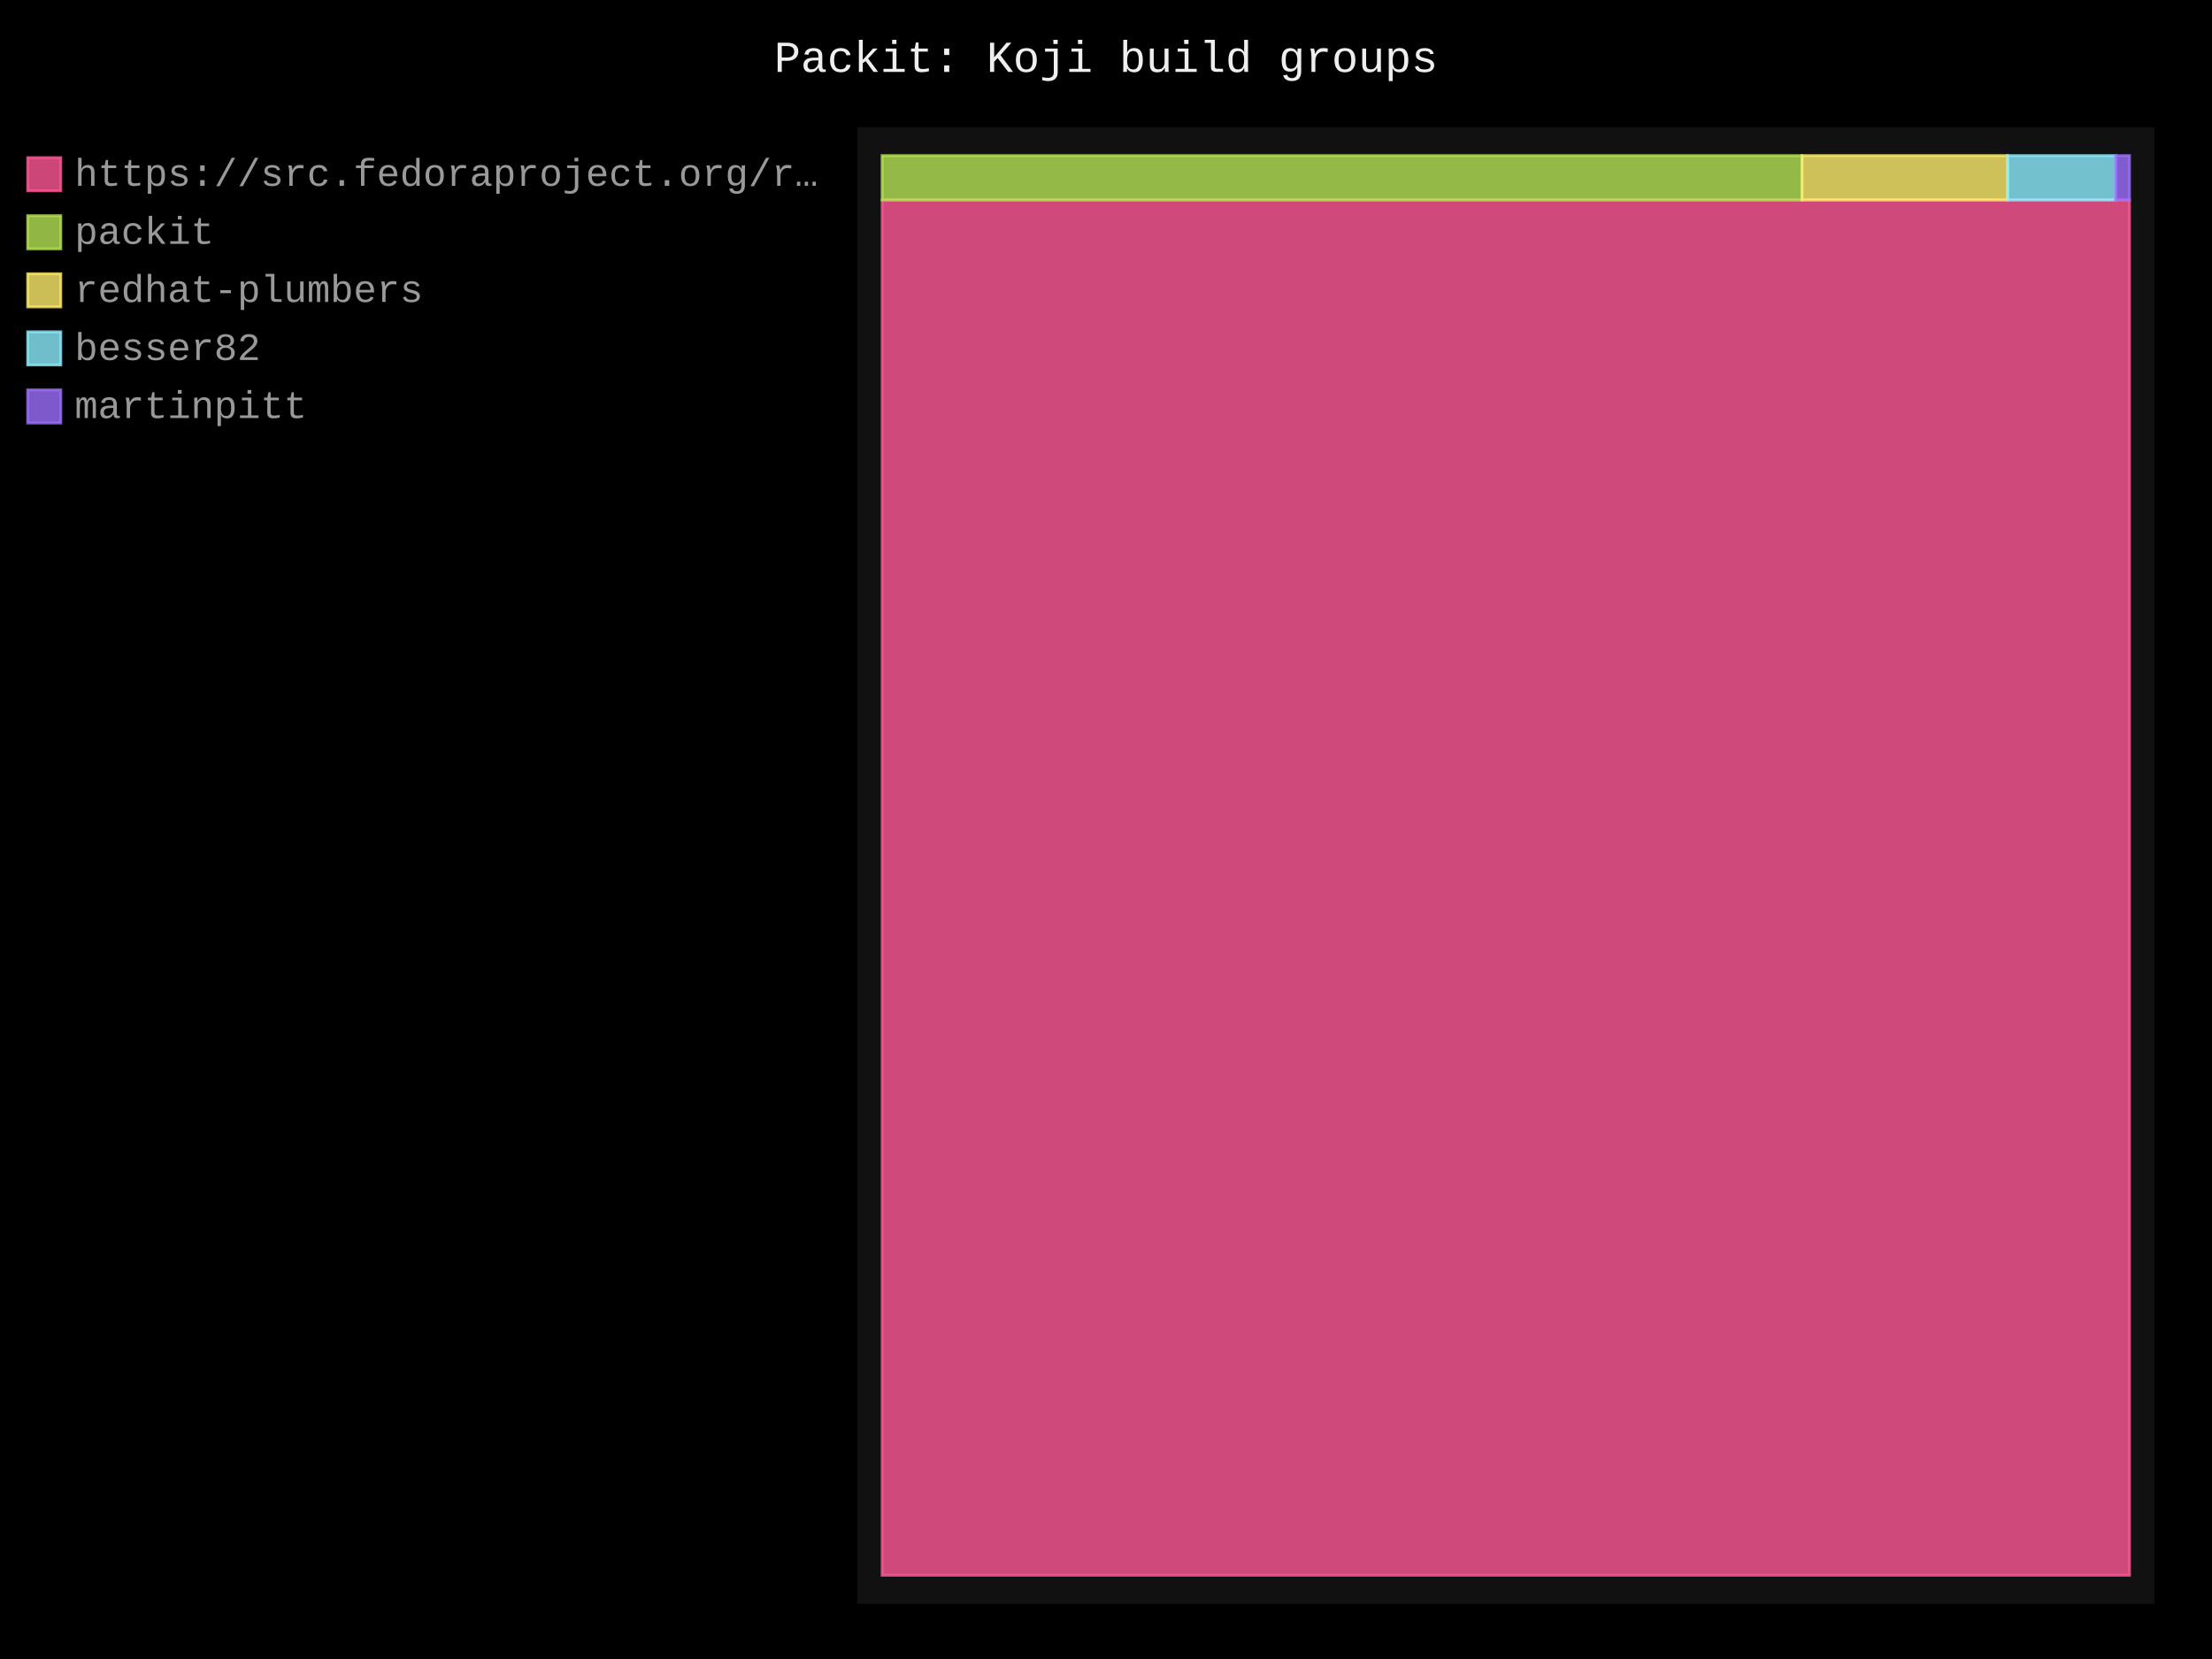
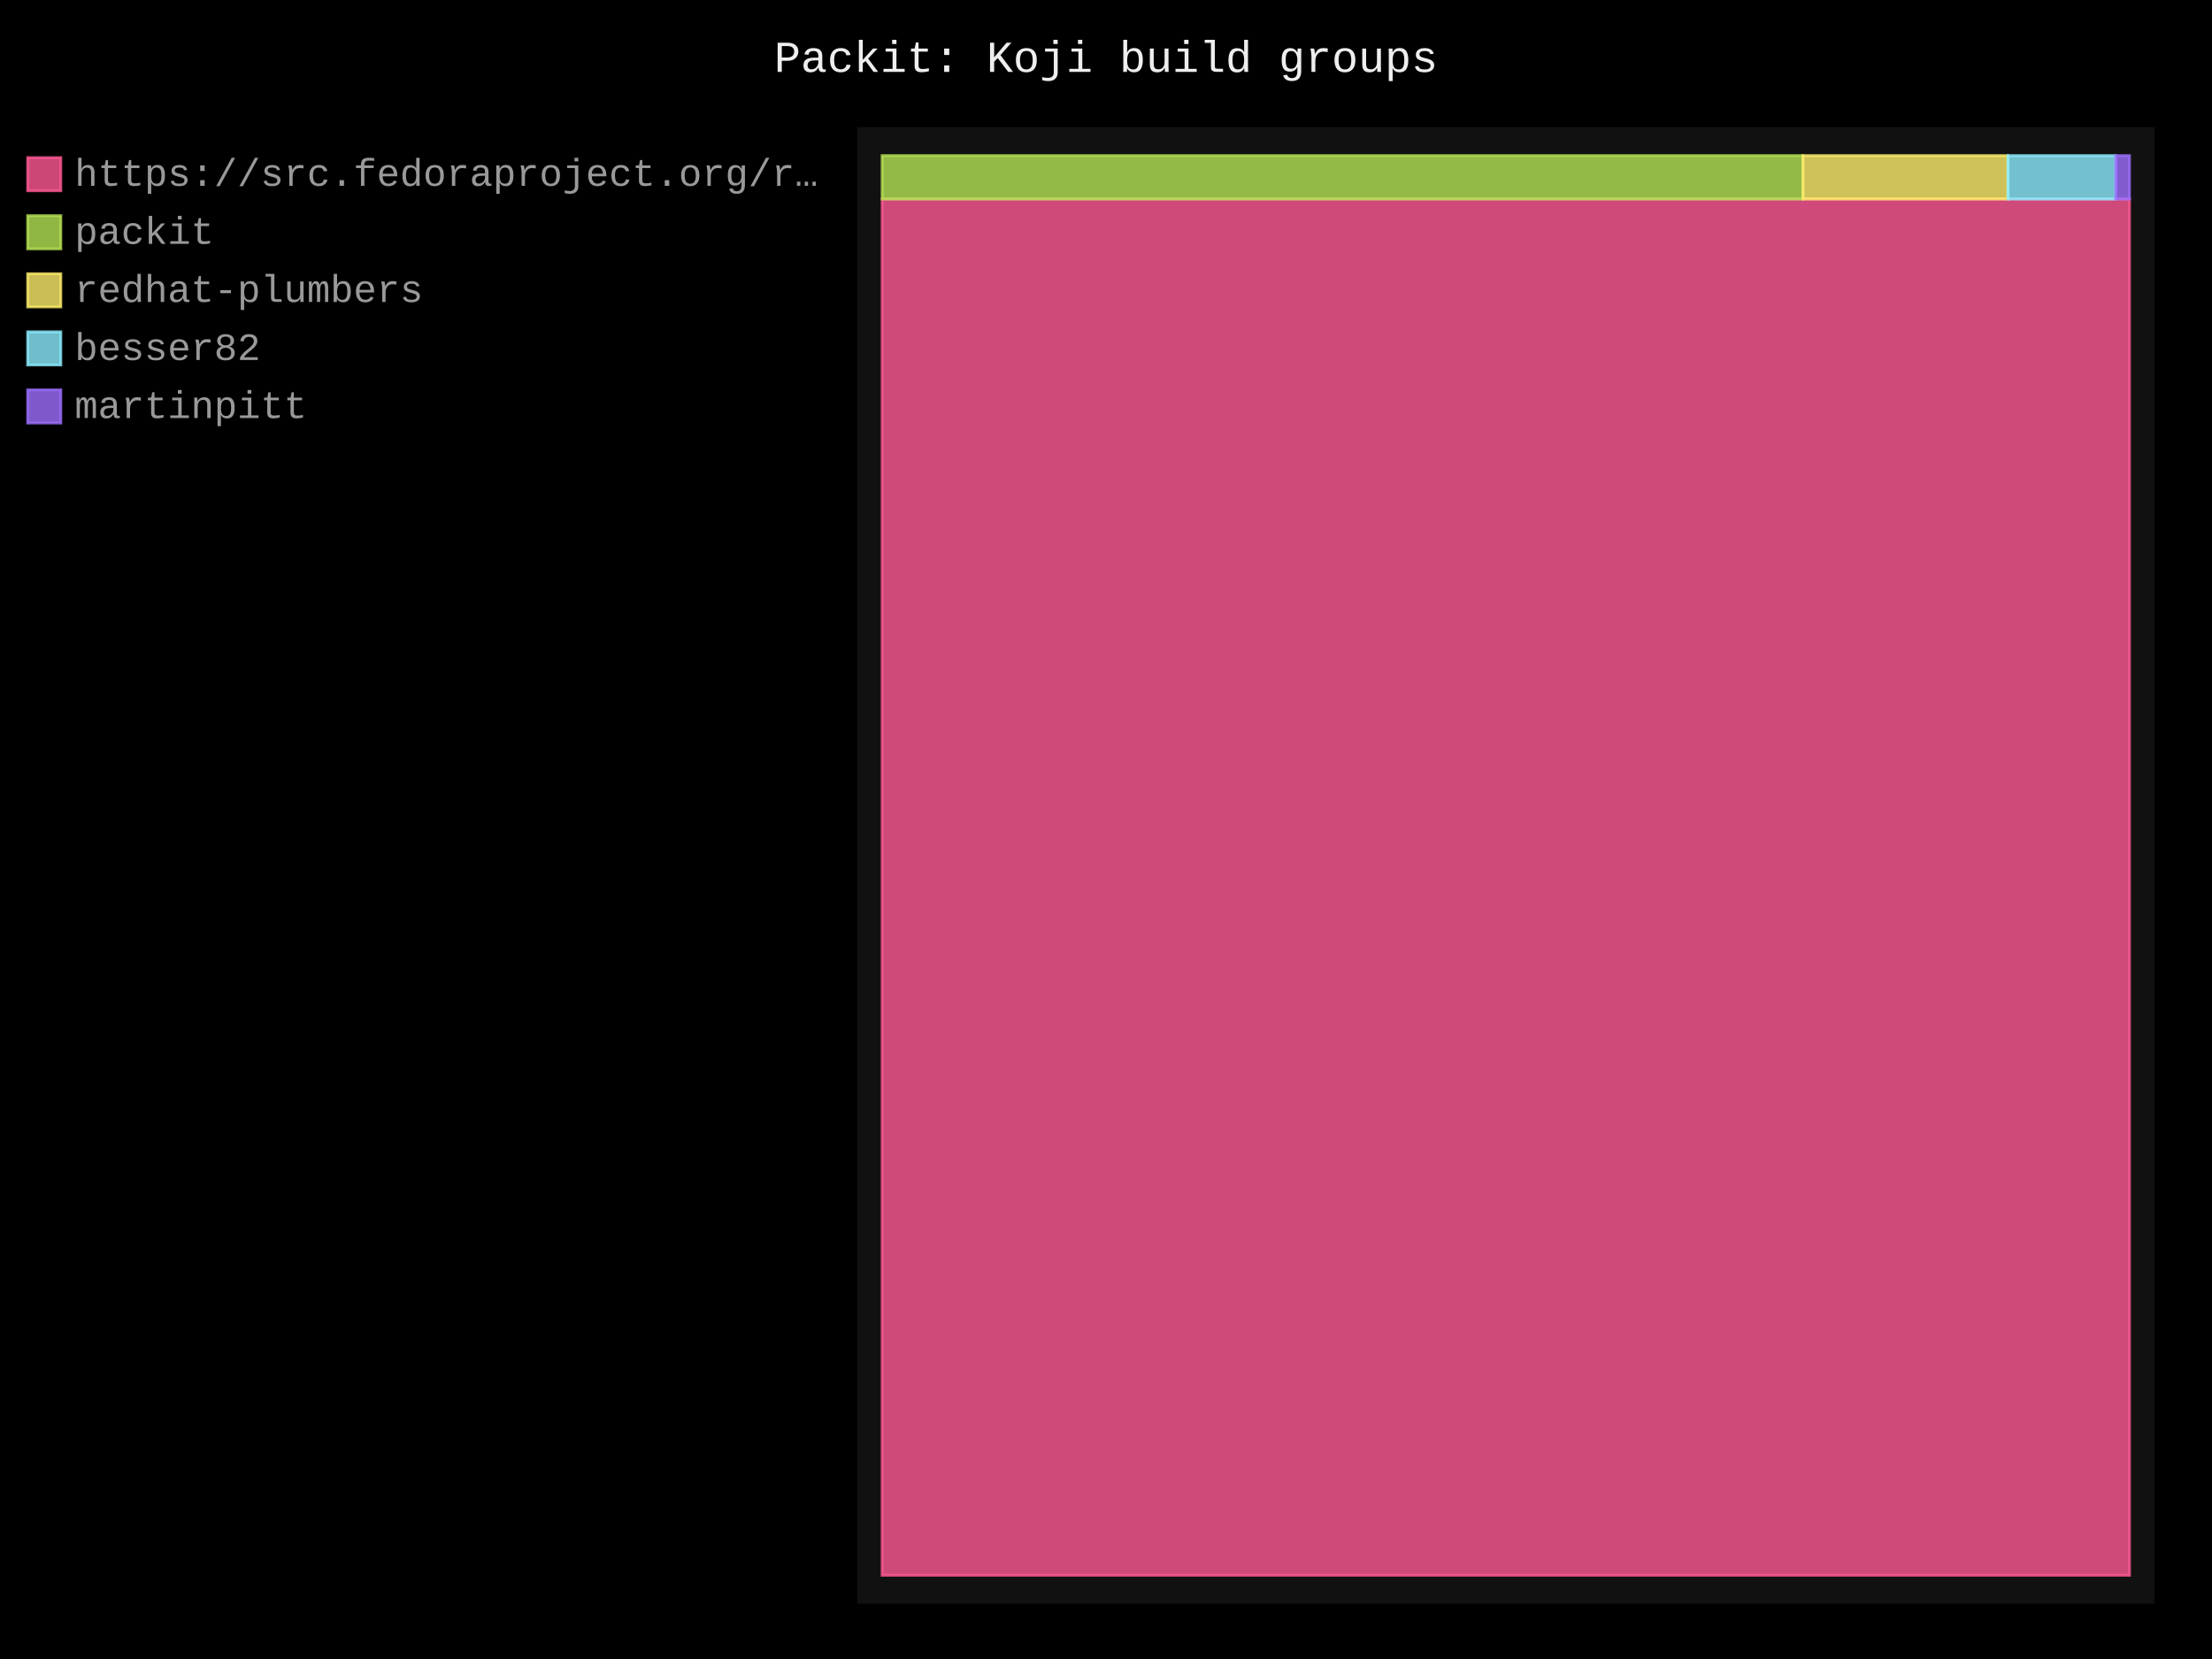
- <svg xmlns="http://www.w3.org/2000/svg" id="chart-14fc8b5c-5664-40e7-a8b2-979490661c4a" class="pygal-chart" viewBox="0 0 800 600">
+ <svg xmlns="http://www.w3.org/2000/svg" id="chart-1adafed5-85ba-41c5-a4a6-433fd9af7633" class="pygal-chart" viewBox="0 0 800 600">
  <defs>
-     <style type="text/css">#chart-14fc8b5c-5664-40e7-a8b2-979490661c4a{-webkit-user-select:none;-webkit-font-smoothing:antialiased;font-family:Consolas,"Liberation Mono",Menlo,Courier,monospace}#chart-14fc8b5c-5664-40e7-a8b2-979490661c4a .title{font-family:Consolas,"Liberation Mono",Menlo,Courier,monospace;font-size:16px}#chart-14fc8b5c-5664-40e7-a8b2-979490661c4a .legends .legend text{font-family:Consolas,"Liberation Mono",Menlo,Courier,monospace;font-size:14px}#chart-14fc8b5c-5664-40e7-a8b2-979490661c4a .axis text{font-family:Consolas,"Liberation Mono",Menlo,Courier,monospace;font-size:10px}#chart-14fc8b5c-5664-40e7-a8b2-979490661c4a .axis text.major{font-family:Consolas,"Liberation Mono",Menlo,Courier,monospace;font-size:10px}#chart-14fc8b5c-5664-40e7-a8b2-979490661c4a .text-overlay text.value{font-family:Consolas,"Liberation Mono",Menlo,Courier,monospace;font-size:16px}#chart-14fc8b5c-5664-40e7-a8b2-979490661c4a .text-overlay text.label{font-family:Consolas,"Liberation Mono",Menlo,Courier,monospace;font-size:10px}#chart-14fc8b5c-5664-40e7-a8b2-979490661c4a .tooltip{font-family:Consolas,"Liberation Mono",Menlo,Courier,monospace;font-size:14px}#chart-14fc8b5c-5664-40e7-a8b2-979490661c4a text.no_data{font-family:Consolas,"Liberation Mono",Menlo,Courier,monospace;font-size:64px}
- #chart-14fc8b5c-5664-40e7-a8b2-979490661c4a{background-color:black}#chart-14fc8b5c-5664-40e7-a8b2-979490661c4a path,#chart-14fc8b5c-5664-40e7-a8b2-979490661c4a line,#chart-14fc8b5c-5664-40e7-a8b2-979490661c4a rect,#chart-14fc8b5c-5664-40e7-a8b2-979490661c4a circle{-webkit-transition:250ms;-moz-transition:250ms;transition:250ms}#chart-14fc8b5c-5664-40e7-a8b2-979490661c4a .graph &gt; .background{fill:black}#chart-14fc8b5c-5664-40e7-a8b2-979490661c4a .plot &gt; .background{fill:#111}#chart-14fc8b5c-5664-40e7-a8b2-979490661c4a .graph{fill:#999}#chart-14fc8b5c-5664-40e7-a8b2-979490661c4a text.no_data{fill:#eee}#chart-14fc8b5c-5664-40e7-a8b2-979490661c4a .title{fill:#eee}#chart-14fc8b5c-5664-40e7-a8b2-979490661c4a .legends .legend text{fill:#999}#chart-14fc8b5c-5664-40e7-a8b2-979490661c4a .legends .legend:hover text{fill:#eee}#chart-14fc8b5c-5664-40e7-a8b2-979490661c4a .axis .line{stroke:#eee}#chart-14fc8b5c-5664-40e7-a8b2-979490661c4a .axis .guide.line{stroke:#555}#chart-14fc8b5c-5664-40e7-a8b2-979490661c4a .axis .major.line{stroke:#999}#chart-14fc8b5c-5664-40e7-a8b2-979490661c4a .axis text.major{fill:#eee}#chart-14fc8b5c-5664-40e7-a8b2-979490661c4a .axis.y .guides:hover .guide.line,#chart-14fc8b5c-5664-40e7-a8b2-979490661c4a .line-graph .axis.x .guides:hover .guide.line,#chart-14fc8b5c-5664-40e7-a8b2-979490661c4a .stackedline-graph .axis.x .guides:hover .guide.line,#chart-14fc8b5c-5664-40e7-a8b2-979490661c4a .xy-graph .axis.x .guides:hover .guide.line{stroke:#eee}#chart-14fc8b5c-5664-40e7-a8b2-979490661c4a .axis .guides:hover text{fill:#eee}#chart-14fc8b5c-5664-40e7-a8b2-979490661c4a .reactive{fill-opacity:.8;stroke-opacity:.8;stroke-width:1}#chart-14fc8b5c-5664-40e7-a8b2-979490661c4a .ci{stroke:#999}#chart-14fc8b5c-5664-40e7-a8b2-979490661c4a .reactive.active,#chart-14fc8b5c-5664-40e7-a8b2-979490661c4a .active .reactive{fill-opacity:.4;stroke-opacity:.9;stroke-width:4}#chart-14fc8b5c-5664-40e7-a8b2-979490661c4a .ci .reactive.active{stroke-width:1.5}#chart-14fc8b5c-5664-40e7-a8b2-979490661c4a .series text{fill:#eee}#chart-14fc8b5c-5664-40e7-a8b2-979490661c4a .tooltip rect{fill:#111;stroke:#eee;-webkit-transition:opacity 250ms;-moz-transition:opacity 250ms;transition:opacity 250ms}#chart-14fc8b5c-5664-40e7-a8b2-979490661c4a .tooltip .label{fill:#999}#chart-14fc8b5c-5664-40e7-a8b2-979490661c4a .tooltip .label{fill:#999}#chart-14fc8b5c-5664-40e7-a8b2-979490661c4a .tooltip .legend{font-size:.8em;fill:#555}#chart-14fc8b5c-5664-40e7-a8b2-979490661c4a .tooltip .x_label{font-size:.6em;fill:#eee}#chart-14fc8b5c-5664-40e7-a8b2-979490661c4a .tooltip .xlink{font-size:.5em;text-decoration:underline}#chart-14fc8b5c-5664-40e7-a8b2-979490661c4a .tooltip .value{font-size:1.5em}#chart-14fc8b5c-5664-40e7-a8b2-979490661c4a .bound{font-size:.5em}#chart-14fc8b5c-5664-40e7-a8b2-979490661c4a .max-value{font-size:.75em;fill:#555}#chart-14fc8b5c-5664-40e7-a8b2-979490661c4a .map-element{fill:#111;stroke:#555 !important}#chart-14fc8b5c-5664-40e7-a8b2-979490661c4a .map-element .reactive{fill-opacity:inherit;stroke-opacity:inherit}#chart-14fc8b5c-5664-40e7-a8b2-979490661c4a .color-0,#chart-14fc8b5c-5664-40e7-a8b2-979490661c4a .color-0 a:visited{stroke:#ff5995;fill:#ff5995}#chart-14fc8b5c-5664-40e7-a8b2-979490661c4a .color-1,#chart-14fc8b5c-5664-40e7-a8b2-979490661c4a .color-1 a:visited{stroke:#b6e354;fill:#b6e354}#chart-14fc8b5c-5664-40e7-a8b2-979490661c4a .color-2,#chart-14fc8b5c-5664-40e7-a8b2-979490661c4a .color-2 a:visited{stroke:#feed6c;fill:#feed6c}#chart-14fc8b5c-5664-40e7-a8b2-979490661c4a .color-3,#chart-14fc8b5c-5664-40e7-a8b2-979490661c4a .color-3 a:visited{stroke:#8cedff;fill:#8cedff}#chart-14fc8b5c-5664-40e7-a8b2-979490661c4a .color-4,#chart-14fc8b5c-5664-40e7-a8b2-979490661c4a .color-4 a:visited{stroke:#9e6ffe;fill:#9e6ffe}#chart-14fc8b5c-5664-40e7-a8b2-979490661c4a .text-overlay .color-0 text{fill:black}#chart-14fc8b5c-5664-40e7-a8b2-979490661c4a .text-overlay .color-1 text{fill:black}#chart-14fc8b5c-5664-40e7-a8b2-979490661c4a .text-overlay .color-2 text{fill:black}#chart-14fc8b5c-5664-40e7-a8b2-979490661c4a .text-overlay .color-3 text{fill:black}#chart-14fc8b5c-5664-40e7-a8b2-979490661c4a .text-overlay .color-4 text{fill:black}
- #chart-14fc8b5c-5664-40e7-a8b2-979490661c4a text.no_data{text-anchor:middle}#chart-14fc8b5c-5664-40e7-a8b2-979490661c4a .guide.line{fill:none}#chart-14fc8b5c-5664-40e7-a8b2-979490661c4a .centered{text-anchor:middle}#chart-14fc8b5c-5664-40e7-a8b2-979490661c4a .title{text-anchor:middle}#chart-14fc8b5c-5664-40e7-a8b2-979490661c4a .legends .legend text{fill-opacity:1}#chart-14fc8b5c-5664-40e7-a8b2-979490661c4a .axis.x text{text-anchor:middle}#chart-14fc8b5c-5664-40e7-a8b2-979490661c4a .axis.x:not(.web) text[transform]{text-anchor:start}#chart-14fc8b5c-5664-40e7-a8b2-979490661c4a .axis.x:not(.web) text[transform].backwards{text-anchor:end}#chart-14fc8b5c-5664-40e7-a8b2-979490661c4a .axis.y text{text-anchor:end}#chart-14fc8b5c-5664-40e7-a8b2-979490661c4a .axis.y text[transform].backwards{text-anchor:start}#chart-14fc8b5c-5664-40e7-a8b2-979490661c4a .axis.y2 text{text-anchor:start}#chart-14fc8b5c-5664-40e7-a8b2-979490661c4a .axis.y2 text[transform].backwards{text-anchor:end}#chart-14fc8b5c-5664-40e7-a8b2-979490661c4a .axis .guide.line{stroke-dasharray:4,4;stroke:black}#chart-14fc8b5c-5664-40e7-a8b2-979490661c4a .axis .major.guide.line{stroke-dasharray:6,6;stroke:black}#chart-14fc8b5c-5664-40e7-a8b2-979490661c4a .horizontal .axis.y .guide.line,#chart-14fc8b5c-5664-40e7-a8b2-979490661c4a .horizontal .axis.y2 .guide.line,#chart-14fc8b5c-5664-40e7-a8b2-979490661c4a .vertical .axis.x .guide.line{opacity:0}#chart-14fc8b5c-5664-40e7-a8b2-979490661c4a .horizontal .axis.always_show .guide.line,#chart-14fc8b5c-5664-40e7-a8b2-979490661c4a .vertical .axis.always_show .guide.line{opacity:1 !important}#chart-14fc8b5c-5664-40e7-a8b2-979490661c4a .axis.y .guides:hover .guide.line,#chart-14fc8b5c-5664-40e7-a8b2-979490661c4a .axis.y2 .guides:hover .guide.line,#chart-14fc8b5c-5664-40e7-a8b2-979490661c4a .axis.x .guides:hover .guide.line{opacity:1}#chart-14fc8b5c-5664-40e7-a8b2-979490661c4a .axis .guides:hover text{opacity:1}#chart-14fc8b5c-5664-40e7-a8b2-979490661c4a .nofill{fill:none}#chart-14fc8b5c-5664-40e7-a8b2-979490661c4a .subtle-fill{fill-opacity:.2}#chart-14fc8b5c-5664-40e7-a8b2-979490661c4a .dot{stroke-width:1px;fill-opacity:1;stroke-opacity:1}#chart-14fc8b5c-5664-40e7-a8b2-979490661c4a .dot.active{stroke-width:5px}#chart-14fc8b5c-5664-40e7-a8b2-979490661c4a .dot.negative{fill:transparent}#chart-14fc8b5c-5664-40e7-a8b2-979490661c4a text,#chart-14fc8b5c-5664-40e7-a8b2-979490661c4a tspan{stroke:none !important}#chart-14fc8b5c-5664-40e7-a8b2-979490661c4a .series text.active{opacity:1}#chart-14fc8b5c-5664-40e7-a8b2-979490661c4a .tooltip rect{fill-opacity:.95;stroke-width:.5}#chart-14fc8b5c-5664-40e7-a8b2-979490661c4a .tooltip text{fill-opacity:1}#chart-14fc8b5c-5664-40e7-a8b2-979490661c4a .showable{visibility:hidden}#chart-14fc8b5c-5664-40e7-a8b2-979490661c4a .showable.shown{visibility:visible}#chart-14fc8b5c-5664-40e7-a8b2-979490661c4a .gauge-background{fill:rgba(229,229,229,1);stroke:none}#chart-14fc8b5c-5664-40e7-a8b2-979490661c4a .bg-lines{stroke:black;stroke-width:2px}</style>
+     <style type="text/css">#chart-1adafed5-85ba-41c5-a4a6-433fd9af7633{-webkit-user-select:none;-webkit-font-smoothing:antialiased;font-family:Consolas,"Liberation Mono",Menlo,Courier,monospace}#chart-1adafed5-85ba-41c5-a4a6-433fd9af7633 .title{font-family:Consolas,"Liberation Mono",Menlo,Courier,monospace;font-size:16px}#chart-1adafed5-85ba-41c5-a4a6-433fd9af7633 .legends .legend text{font-family:Consolas,"Liberation Mono",Menlo,Courier,monospace;font-size:14px}#chart-1adafed5-85ba-41c5-a4a6-433fd9af7633 .axis text{font-family:Consolas,"Liberation Mono",Menlo,Courier,monospace;font-size:10px}#chart-1adafed5-85ba-41c5-a4a6-433fd9af7633 .axis text.major{font-family:Consolas,"Liberation Mono",Menlo,Courier,monospace;font-size:10px}#chart-1adafed5-85ba-41c5-a4a6-433fd9af7633 .text-overlay text.value{font-family:Consolas,"Liberation Mono",Menlo,Courier,monospace;font-size:16px}#chart-1adafed5-85ba-41c5-a4a6-433fd9af7633 .text-overlay text.label{font-family:Consolas,"Liberation Mono",Menlo,Courier,monospace;font-size:10px}#chart-1adafed5-85ba-41c5-a4a6-433fd9af7633 .tooltip{font-family:Consolas,"Liberation Mono",Menlo,Courier,monospace;font-size:14px}#chart-1adafed5-85ba-41c5-a4a6-433fd9af7633 text.no_data{font-family:Consolas,"Liberation Mono",Menlo,Courier,monospace;font-size:64px}
+ #chart-1adafed5-85ba-41c5-a4a6-433fd9af7633{background-color:black}#chart-1adafed5-85ba-41c5-a4a6-433fd9af7633 path,#chart-1adafed5-85ba-41c5-a4a6-433fd9af7633 line,#chart-1adafed5-85ba-41c5-a4a6-433fd9af7633 rect,#chart-1adafed5-85ba-41c5-a4a6-433fd9af7633 circle{-webkit-transition:250ms;-moz-transition:250ms;transition:250ms}#chart-1adafed5-85ba-41c5-a4a6-433fd9af7633 .graph &gt; .background{fill:black}#chart-1adafed5-85ba-41c5-a4a6-433fd9af7633 .plot &gt; .background{fill:#111}#chart-1adafed5-85ba-41c5-a4a6-433fd9af7633 .graph{fill:#999}#chart-1adafed5-85ba-41c5-a4a6-433fd9af7633 text.no_data{fill:#eee}#chart-1adafed5-85ba-41c5-a4a6-433fd9af7633 .title{fill:#eee}#chart-1adafed5-85ba-41c5-a4a6-433fd9af7633 .legends .legend text{fill:#999}#chart-1adafed5-85ba-41c5-a4a6-433fd9af7633 .legends .legend:hover text{fill:#eee}#chart-1adafed5-85ba-41c5-a4a6-433fd9af7633 .axis .line{stroke:#eee}#chart-1adafed5-85ba-41c5-a4a6-433fd9af7633 .axis .guide.line{stroke:#555}#chart-1adafed5-85ba-41c5-a4a6-433fd9af7633 .axis .major.line{stroke:#999}#chart-1adafed5-85ba-41c5-a4a6-433fd9af7633 .axis text.major{fill:#eee}#chart-1adafed5-85ba-41c5-a4a6-433fd9af7633 .axis.y .guides:hover .guide.line,#chart-1adafed5-85ba-41c5-a4a6-433fd9af7633 .line-graph .axis.x .guides:hover .guide.line,#chart-1adafed5-85ba-41c5-a4a6-433fd9af7633 .stackedline-graph .axis.x .guides:hover .guide.line,#chart-1adafed5-85ba-41c5-a4a6-433fd9af7633 .xy-graph .axis.x .guides:hover .guide.line{stroke:#eee}#chart-1adafed5-85ba-41c5-a4a6-433fd9af7633 .axis .guides:hover text{fill:#eee}#chart-1adafed5-85ba-41c5-a4a6-433fd9af7633 .reactive{fill-opacity:.8;stroke-opacity:.8;stroke-width:1}#chart-1adafed5-85ba-41c5-a4a6-433fd9af7633 .ci{stroke:#999}#chart-1adafed5-85ba-41c5-a4a6-433fd9af7633 .reactive.active,#chart-1adafed5-85ba-41c5-a4a6-433fd9af7633 .active .reactive{fill-opacity:.4;stroke-opacity:.9;stroke-width:4}#chart-1adafed5-85ba-41c5-a4a6-433fd9af7633 .ci .reactive.active{stroke-width:1.5}#chart-1adafed5-85ba-41c5-a4a6-433fd9af7633 .series text{fill:#eee}#chart-1adafed5-85ba-41c5-a4a6-433fd9af7633 .tooltip rect{fill:#111;stroke:#eee;-webkit-transition:opacity 250ms;-moz-transition:opacity 250ms;transition:opacity 250ms}#chart-1adafed5-85ba-41c5-a4a6-433fd9af7633 .tooltip .label{fill:#999}#chart-1adafed5-85ba-41c5-a4a6-433fd9af7633 .tooltip .label{fill:#999}#chart-1adafed5-85ba-41c5-a4a6-433fd9af7633 .tooltip .legend{font-size:.8em;fill:#555}#chart-1adafed5-85ba-41c5-a4a6-433fd9af7633 .tooltip .x_label{font-size:.6em;fill:#eee}#chart-1adafed5-85ba-41c5-a4a6-433fd9af7633 .tooltip .xlink{font-size:.5em;text-decoration:underline}#chart-1adafed5-85ba-41c5-a4a6-433fd9af7633 .tooltip .value{font-size:1.5em}#chart-1adafed5-85ba-41c5-a4a6-433fd9af7633 .bound{font-size:.5em}#chart-1adafed5-85ba-41c5-a4a6-433fd9af7633 .max-value{font-size:.75em;fill:#555}#chart-1adafed5-85ba-41c5-a4a6-433fd9af7633 .map-element{fill:#111;stroke:#555 !important}#chart-1adafed5-85ba-41c5-a4a6-433fd9af7633 .map-element .reactive{fill-opacity:inherit;stroke-opacity:inherit}#chart-1adafed5-85ba-41c5-a4a6-433fd9af7633 .color-0,#chart-1adafed5-85ba-41c5-a4a6-433fd9af7633 .color-0 a:visited{stroke:#ff5995;fill:#ff5995}#chart-1adafed5-85ba-41c5-a4a6-433fd9af7633 .color-1,#chart-1adafed5-85ba-41c5-a4a6-433fd9af7633 .color-1 a:visited{stroke:#b6e354;fill:#b6e354}#chart-1adafed5-85ba-41c5-a4a6-433fd9af7633 .color-2,#chart-1adafed5-85ba-41c5-a4a6-433fd9af7633 .color-2 a:visited{stroke:#feed6c;fill:#feed6c}#chart-1adafed5-85ba-41c5-a4a6-433fd9af7633 .color-3,#chart-1adafed5-85ba-41c5-a4a6-433fd9af7633 .color-3 a:visited{stroke:#8cedff;fill:#8cedff}#chart-1adafed5-85ba-41c5-a4a6-433fd9af7633 .color-4,#chart-1adafed5-85ba-41c5-a4a6-433fd9af7633 .color-4 a:visited{stroke:#9e6ffe;fill:#9e6ffe}#chart-1adafed5-85ba-41c5-a4a6-433fd9af7633 .text-overlay .color-0 text{fill:black}#chart-1adafed5-85ba-41c5-a4a6-433fd9af7633 .text-overlay .color-1 text{fill:black}#chart-1adafed5-85ba-41c5-a4a6-433fd9af7633 .text-overlay .color-2 text{fill:black}#chart-1adafed5-85ba-41c5-a4a6-433fd9af7633 .text-overlay .color-3 text{fill:black}#chart-1adafed5-85ba-41c5-a4a6-433fd9af7633 .text-overlay .color-4 text{fill:black}
+ #chart-1adafed5-85ba-41c5-a4a6-433fd9af7633 text.no_data{text-anchor:middle}#chart-1adafed5-85ba-41c5-a4a6-433fd9af7633 .guide.line{fill:none}#chart-1adafed5-85ba-41c5-a4a6-433fd9af7633 .centered{text-anchor:middle}#chart-1adafed5-85ba-41c5-a4a6-433fd9af7633 .title{text-anchor:middle}#chart-1adafed5-85ba-41c5-a4a6-433fd9af7633 .legends .legend text{fill-opacity:1}#chart-1adafed5-85ba-41c5-a4a6-433fd9af7633 .axis.x text{text-anchor:middle}#chart-1adafed5-85ba-41c5-a4a6-433fd9af7633 .axis.x:not(.web) text[transform]{text-anchor:start}#chart-1adafed5-85ba-41c5-a4a6-433fd9af7633 .axis.x:not(.web) text[transform].backwards{text-anchor:end}#chart-1adafed5-85ba-41c5-a4a6-433fd9af7633 .axis.y text{text-anchor:end}#chart-1adafed5-85ba-41c5-a4a6-433fd9af7633 .axis.y text[transform].backwards{text-anchor:start}#chart-1adafed5-85ba-41c5-a4a6-433fd9af7633 .axis.y2 text{text-anchor:start}#chart-1adafed5-85ba-41c5-a4a6-433fd9af7633 .axis.y2 text[transform].backwards{text-anchor:end}#chart-1adafed5-85ba-41c5-a4a6-433fd9af7633 .axis .guide.line{stroke-dasharray:4,4;stroke:black}#chart-1adafed5-85ba-41c5-a4a6-433fd9af7633 .axis .major.guide.line{stroke-dasharray:6,6;stroke:black}#chart-1adafed5-85ba-41c5-a4a6-433fd9af7633 .horizontal .axis.y .guide.line,#chart-1adafed5-85ba-41c5-a4a6-433fd9af7633 .horizontal .axis.y2 .guide.line,#chart-1adafed5-85ba-41c5-a4a6-433fd9af7633 .vertical .axis.x .guide.line{opacity:0}#chart-1adafed5-85ba-41c5-a4a6-433fd9af7633 .horizontal .axis.always_show .guide.line,#chart-1adafed5-85ba-41c5-a4a6-433fd9af7633 .vertical .axis.always_show .guide.line{opacity:1 !important}#chart-1adafed5-85ba-41c5-a4a6-433fd9af7633 .axis.y .guides:hover .guide.line,#chart-1adafed5-85ba-41c5-a4a6-433fd9af7633 .axis.y2 .guides:hover .guide.line,#chart-1adafed5-85ba-41c5-a4a6-433fd9af7633 .axis.x .guides:hover .guide.line{opacity:1}#chart-1adafed5-85ba-41c5-a4a6-433fd9af7633 .axis .guides:hover text{opacity:1}#chart-1adafed5-85ba-41c5-a4a6-433fd9af7633 .nofill{fill:none}#chart-1adafed5-85ba-41c5-a4a6-433fd9af7633 .subtle-fill{fill-opacity:.2}#chart-1adafed5-85ba-41c5-a4a6-433fd9af7633 .dot{stroke-width:1px;fill-opacity:1;stroke-opacity:1}#chart-1adafed5-85ba-41c5-a4a6-433fd9af7633 .dot.active{stroke-width:5px}#chart-1adafed5-85ba-41c5-a4a6-433fd9af7633 .dot.negative{fill:transparent}#chart-1adafed5-85ba-41c5-a4a6-433fd9af7633 text,#chart-1adafed5-85ba-41c5-a4a6-433fd9af7633 tspan{stroke:none !important}#chart-1adafed5-85ba-41c5-a4a6-433fd9af7633 .series text.active{opacity:1}#chart-1adafed5-85ba-41c5-a4a6-433fd9af7633 .tooltip rect{fill-opacity:.95;stroke-width:.5}#chart-1adafed5-85ba-41c5-a4a6-433fd9af7633 .tooltip text{fill-opacity:1}#chart-1adafed5-85ba-41c5-a4a6-433fd9af7633 .showable{visibility:hidden}#chart-1adafed5-85ba-41c5-a4a6-433fd9af7633 .showable.shown{visibility:visible}#chart-1adafed5-85ba-41c5-a4a6-433fd9af7633 .gauge-background{fill:rgba(229,229,229,1);stroke:none}#chart-1adafed5-85ba-41c5-a4a6-433fd9af7633 .bg-lines{stroke:black;stroke-width:2px}</style>
  </defs>
  <g class="graph treemap-graph vertical">
    <rect x="0" y="0" width="800" height="600" class="background" />
    <g transform="translate(310, 46)" class="plot">
      <rect x="0" y="0" width="469.2" height="534" class="background" />
      <g class="series serie-0 color-0">
        <g class="rects">
          <g class="rect">
-             <rect x="9.023" y="26.322" width="451.154" height="497.409" class="rect reactive tooltip-trigger" />
+             <rect x="9.023" y="25.988" width="451.154" height="497.743" class="rect reactive tooltip-trigger" />
          </g>
        </g>
      </g>
      <g class="series serie-1 color-1">
        <g class="rects">
          <g class="rect">
-             <rect x="9.023" y="10.269" width="332.694" height="16.053" class="rect reactive tooltip-trigger" />
+             <rect x="9.023" y="10.269" width="333.024" height="15.719" class="rect reactive tooltip-trigger" />
          </g>
        </g>
      </g>
      <g class="series serie-2 color-2">
        <g class="rects">
          <g class="rect">
-             <rect x="341.718" y="10.269" width="74.352" height="16.053" class="rect reactive tooltip-trigger" />
+             <rect x="342.048" y="10.269" width="74.145" height="15.719" class="rect reactive tooltip-trigger" />
          </g>
        </g>
      </g>
      <g class="series serie-3 color-3">
        <g class="rects">
          <g class="rect">
-             <rect x="416.07" y="10.269" width="39.066" height="16.053" class="rect reactive tooltip-trigger" />
+             <rect x="416.193" y="10.269" width="38.958" height="15.719" class="rect reactive tooltip-trigger" />
          </g>
        </g>
      </g>
      <g class="series serie-4 color-4">
        <g class="rects">
          <g class="rect">
-             <rect x="455.136" y="10.269" width="5.041" height="16.053" class="rect reactive tooltip-trigger" />
+             <rect x="455.15" y="10.269" width="5.027" height="15.719" class="rect reactive tooltip-trigger" />
          </g>
        </g>
      </g>
    </g>
    <g class="titles">
      <text x="400.0" y="26" class="title plot_title">Packit: Koji build groups</text>
    </g>
    <g transform="translate(310, 46)" class="plot overlay">
      <g class="series serie-0 color-0" />
      <g class="series serie-1 color-1" />
      <g class="series serie-2 color-2" />
      <g class="series serie-3 color-3" />
      <g class="series serie-4 color-4" />
    </g>
    <g transform="translate(310, 46)" class="plot text-overlay">
      <g class="series serie-0 color-0" />
      <g class="series serie-1 color-1" />
      <g class="series serie-2 color-2" />
      <g class="series serie-3 color-3" />
      <g class="series serie-4 color-4" />
    </g>
    <g transform="translate(310, 46)" class="plot tooltip-overlay">
      <g transform="translate(0 0)" style="opacity: 0" class="tooltip">
        <rect rx="0" ry="0" width="0" height="0" class="tooltip-box" />
        <g class="text" />
      </g>
    </g>
    <g transform="translate(10, 56)" class="legends">
      <g id="activate-serie-0" class="legend reactive activate-serie">
        <rect x="0.0" y="1.0" width="12" height="12" class="color-0 reactive" />
        <text x="17.0" y="11.2">https://src.fedoraproject.org/r…</text>
      </g>
      <g id="activate-serie-1" class="legend reactive activate-serie">
        <rect x="0.0" y="22.0" width="12" height="12" class="color-1 reactive" />
        <text x="17.0" y="32.2">packit</text>
      </g>
      <g id="activate-serie-2" class="legend reactive activate-serie">
        <rect x="0.0" y="43.0" width="12" height="12" class="color-2 reactive" />
        <text x="17.0" y="53.2">redhat-plumbers</text>
      </g>
      <g id="activate-serie-3" class="legend reactive activate-serie">
        <rect x="0.0" y="64.0" width="12" height="12" class="color-3 reactive" />
        <text x="17.0" y="74.2">besser82</text>
      </g>
      <g id="activate-serie-4" class="legend reactive activate-serie">
        <rect x="0.0" y="85.0" width="12" height="12" class="color-4 reactive" />
        <text x="17.0" y="95.2">martinpitt</text>
      </g>
    </g>
    <g transform="translate(790, 56)" class="legends" />
  </g>
</svg>
